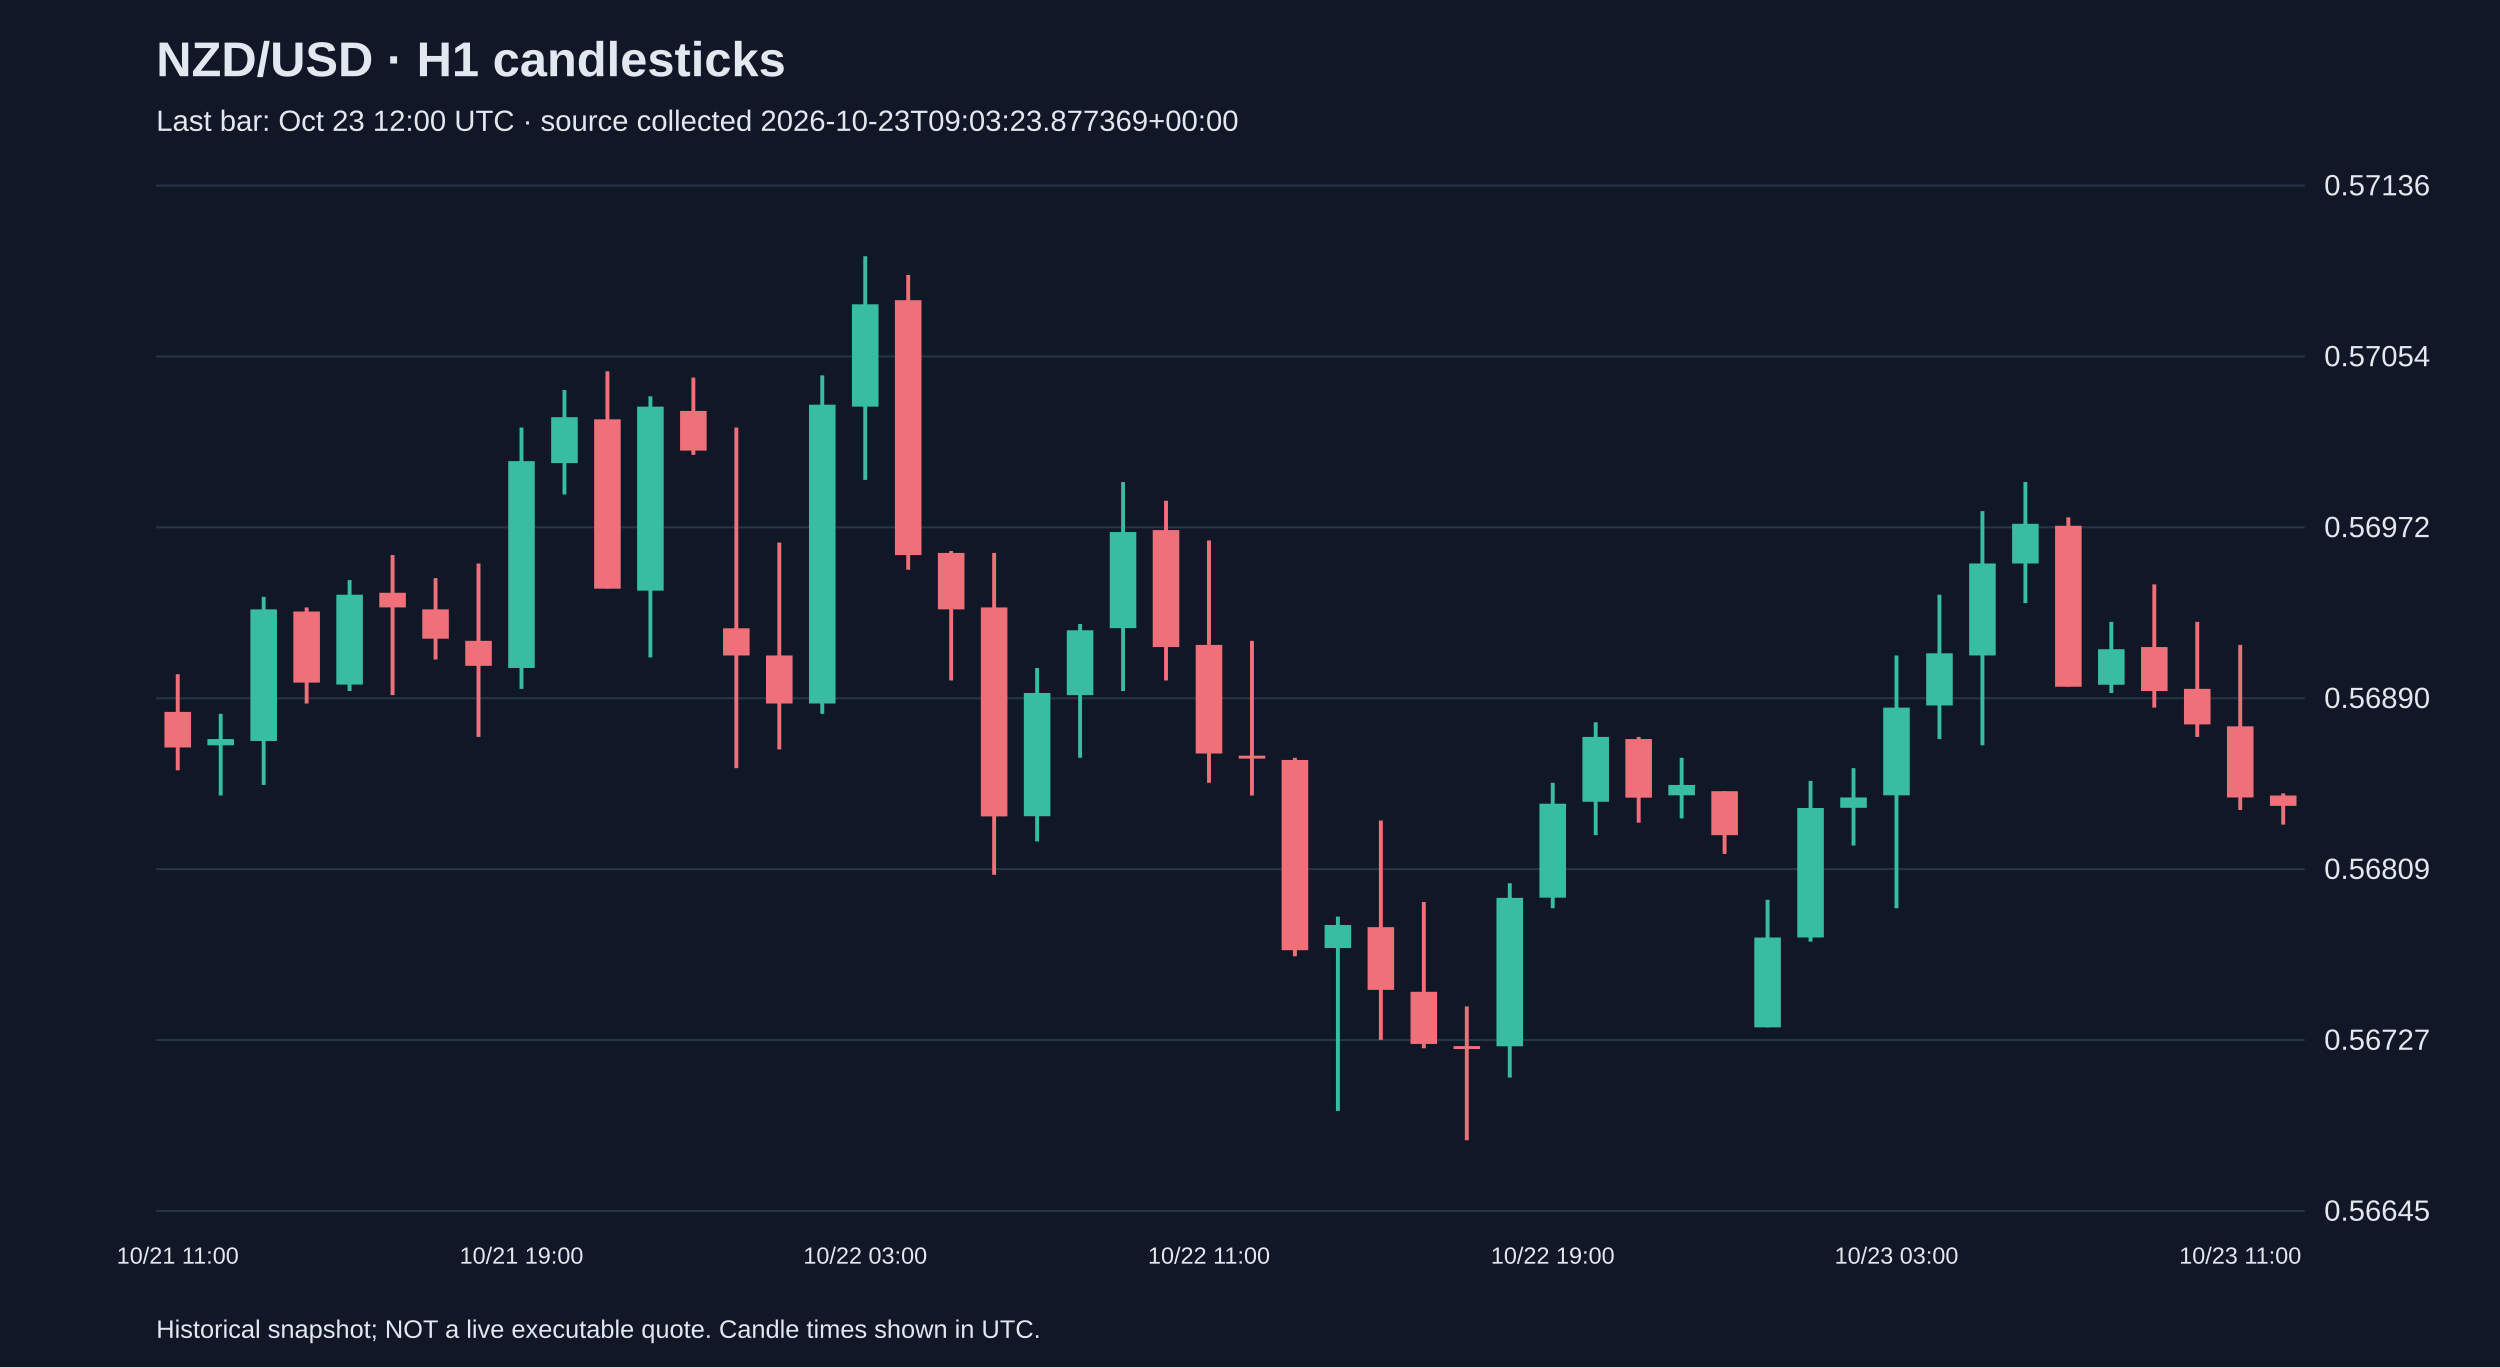
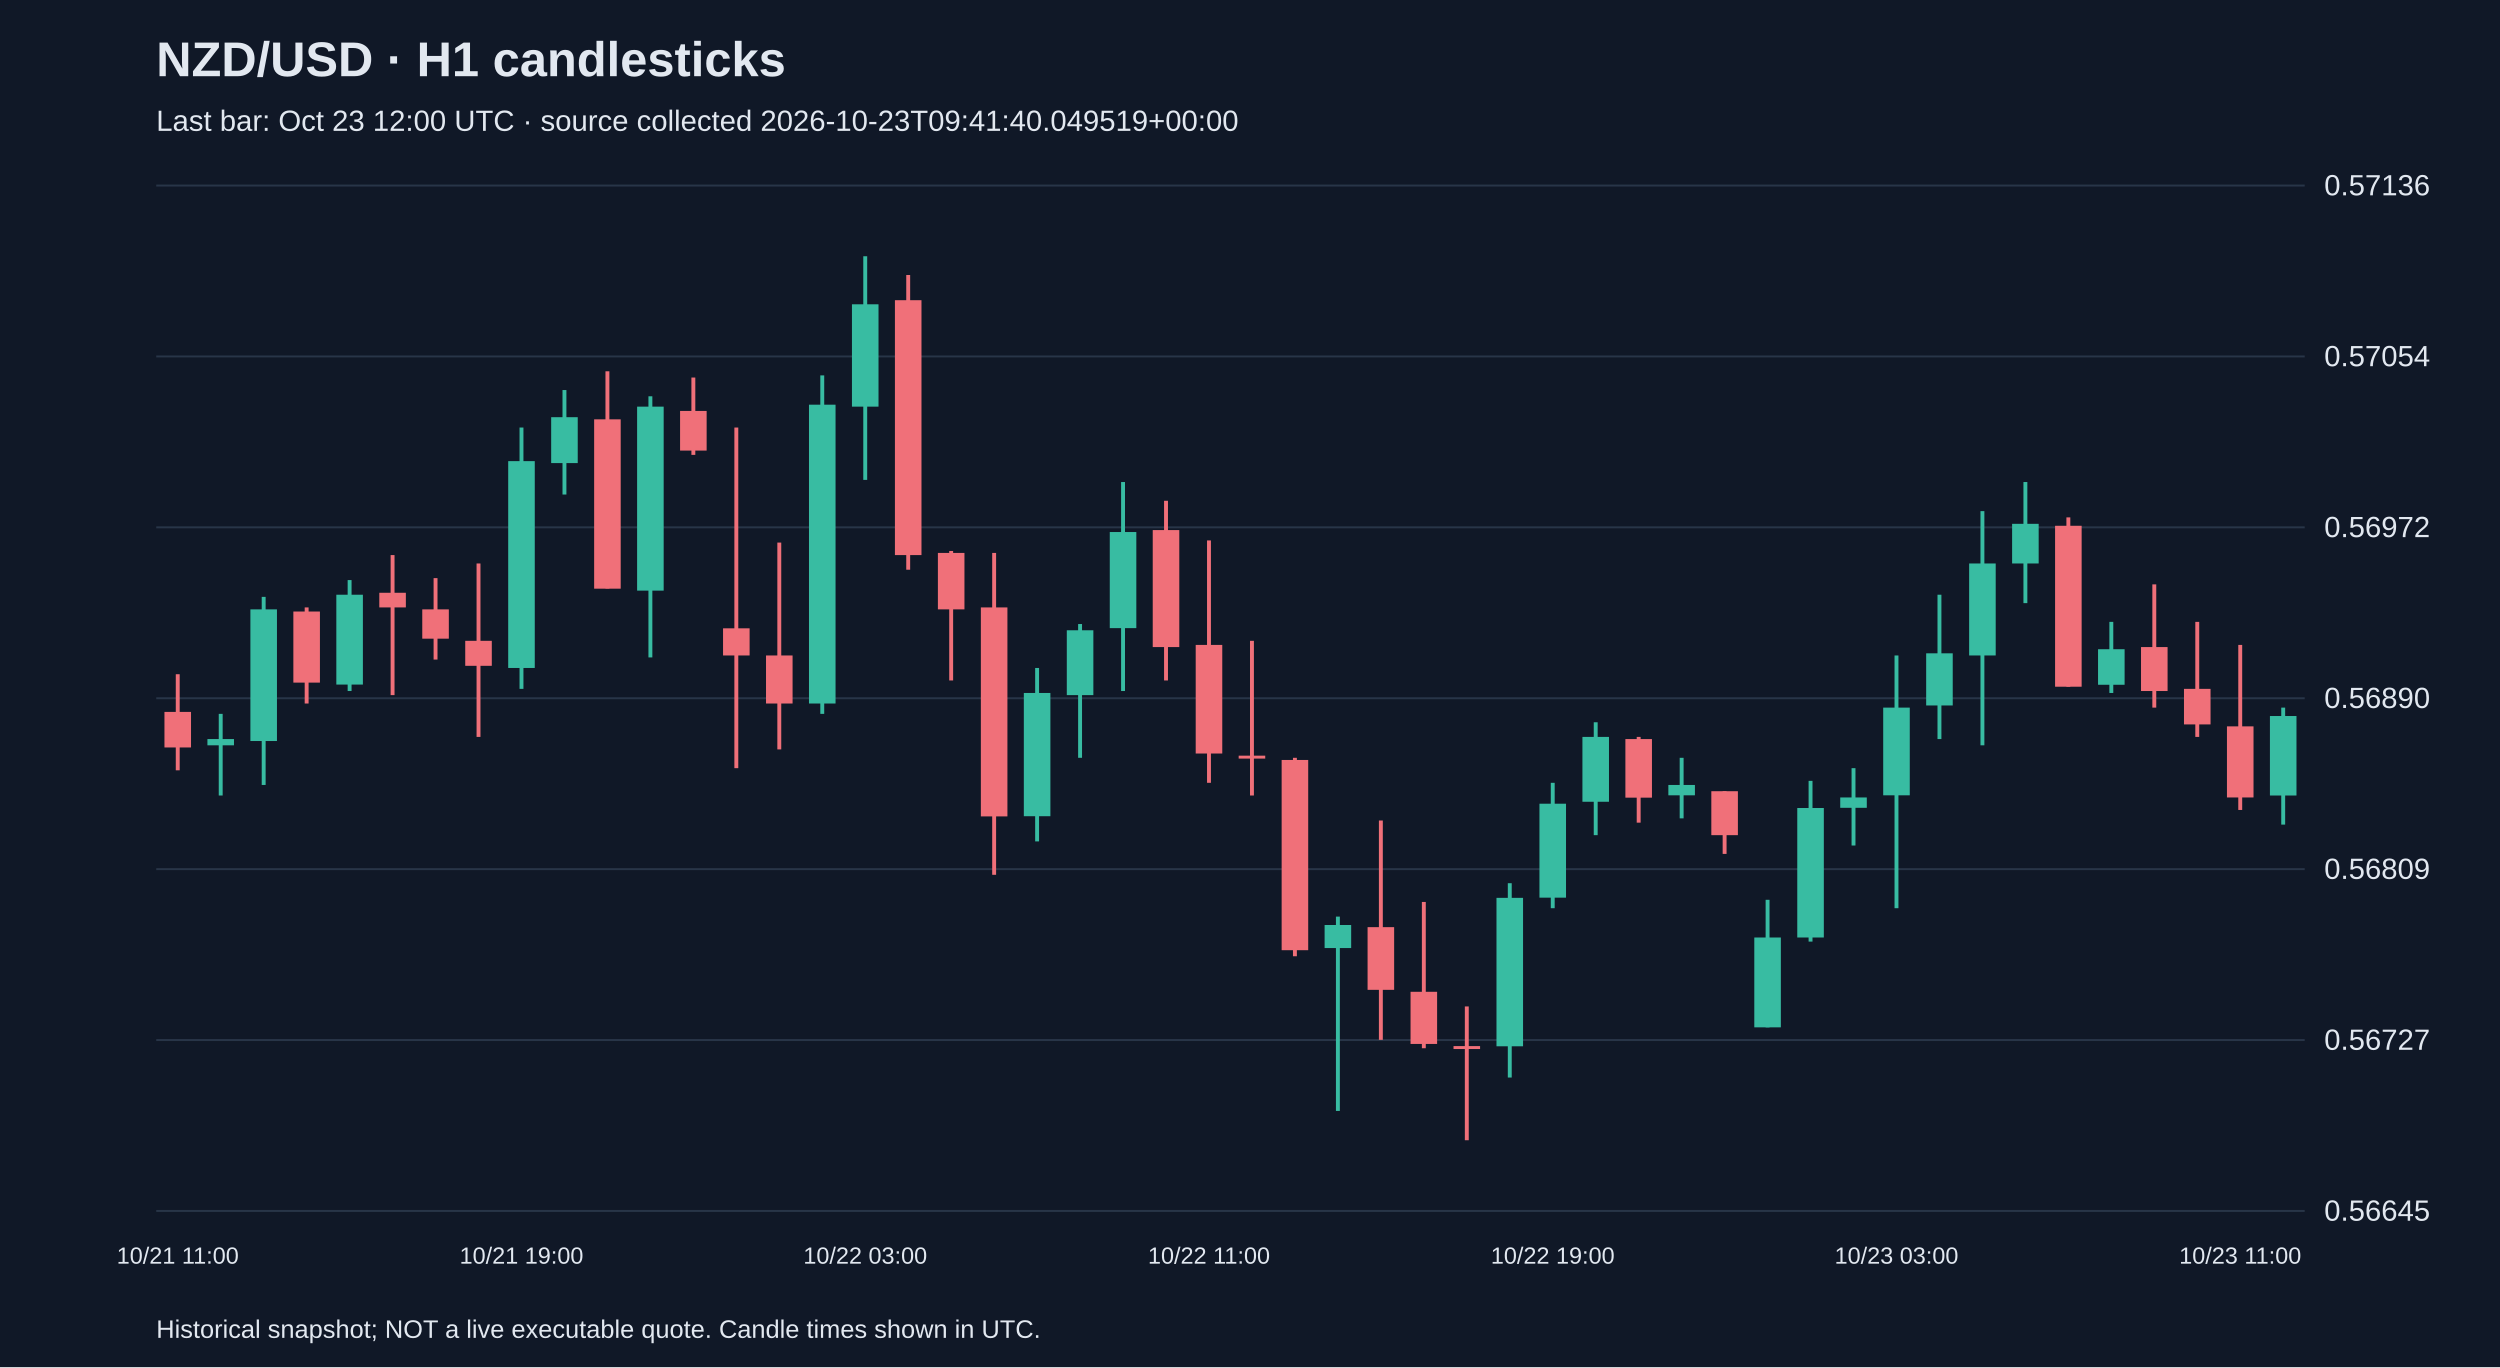
<svg xmlns="http://www.w3.org/2000/svg" viewBox="0 0 1280 700">
  <rect width="100%" height="100%" fill="#101827" />
  <style>text{font-family:Arial,sans-serif;fill:#e2e8f0}</style>
  <text x="80" y="39" font-size="25" font-weight="bold">NZD/USD · H1 candlesticks</text>
-   <text x="80" y="67" font-size="15" fill="#a6b1c5">Last bar: Oct 23 12:00 UTC · source collected 2026-10-23T09:03:23.877369+00:00</text>
+   <text x="80" y="67" font-size="15" fill="#a6b1c5">Last bar: Oct 23 12:00 UTC · source collected 2026-10-23T09:41:40.049519+00:00</text>
  <line x1="80" y1="620.0" x2="1180" y2="620.0" stroke="#283548" />
  <text x="1190" y="625.0" font-size="15">0.56645</text>
  <line x1="80" y1="532.5" x2="1180" y2="532.5" stroke="#283548" />
  <text x="1190" y="537.5" font-size="15">0.56727</text>
  <line x1="80" y1="445.0" x2="1180" y2="445.0" stroke="#283548" />
  <text x="1190" y="450.0" font-size="15">0.56809</text>
  <line x1="80" y1="357.5" x2="1180" y2="357.5" stroke="#283548" />
  <text x="1190" y="362.5" font-size="15">0.56890</text>
  <line x1="80" y1="270.0" x2="1180" y2="270.0" stroke="#283548" />
  <text x="1190" y="275.0" font-size="15">0.56972</text>
  <line x1="80" y1="182.5" x2="1180" y2="182.5" stroke="#283548" />
  <text x="1190" y="187.5" font-size="15">0.57054</text>
  <line x1="80" y1="95.0" x2="1180" y2="95.0" stroke="#283548" />
  <text x="1190" y="100.0" font-size="15">0.57136</text>
  <line x1="91.0" y1="345.2" x2="91.0" y2="394.4" stroke="#f07079" stroke-width="2" />
  <rect x="84.2" y="364.5" width="13.6" height="18.2" fill="#f07079" />
  <text x="91.0" y="647" text-anchor="middle" font-size="12">10/21 11:00</text>
  <line x1="113.0" y1="365.5" x2="113.0" y2="407.3" stroke="#38bca2" stroke-width="2" />
  <rect x="106.2" y="378.4" width="13.6" height="3.2" fill="#38bca2" />
  <line x1="135.0" y1="305.6" x2="135.0" y2="401.9" stroke="#38bca2" stroke-width="2" />
  <rect x="128.2" y="312.0" width="13.6" height="67.4" fill="#38bca2" />
  <line x1="157.0" y1="311.0" x2="157.0" y2="360.2" stroke="#f07079" stroke-width="2" />
  <rect x="150.2" y="313.1" width="13.6" height="36.4" fill="#f07079" />
  <line x1="179.0" y1="297.0" x2="179.0" y2="353.8" stroke="#38bca2" stroke-width="2" />
  <rect x="172.2" y="304.5" width="13.6" height="46.0" fill="#38bca2" />
  <line x1="201.0" y1="284.2" x2="201.0" y2="355.9" stroke="#f07079" stroke-width="2" />
  <rect x="194.2" y="303.5" width="13.6" height="7.5" fill="#f07079" />
  <line x1="223.0" y1="296.0" x2="223.0" y2="337.7" stroke="#f07079" stroke-width="2" />
  <rect x="216.2" y="312.0" width="13.6" height="15.0" fill="#f07079" />
  <line x1="245.0" y1="288.5" x2="245.0" y2="377.3" stroke="#f07079" stroke-width="2" />
  <rect x="238.2" y="328.1" width="13.6" height="12.8" fill="#f07079" />
  <line x1="267.0" y1="218.9" x2="267.0" y2="352.7" stroke="#38bca2" stroke-width="2" />
  <rect x="260.2" y="236.1" width="13.6" height="105.9" fill="#38bca2" />
  <text x="267.0" y="647" text-anchor="middle" font-size="12">10/21 19:00</text>
  <line x1="289.0" y1="199.7" x2="289.0" y2="253.2" stroke="#38bca2" stroke-width="2" />
  <rect x="282.2" y="213.6" width="13.6" height="23.5" fill="#38bca2" />
  <line x1="311.0" y1="190.1" x2="311.0" y2="301.3" stroke="#f07079" stroke-width="2" />
  <rect x="304.2" y="214.7" width="13.6" height="86.7" fill="#f07079" />
  <line x1="333.0" y1="202.9" x2="333.0" y2="336.6" stroke="#38bca2" stroke-width="2" />
  <rect x="326.2" y="208.2" width="13.6" height="94.2" fill="#38bca2" />
  <line x1="355.0" y1="193.3" x2="355.0" y2="232.9" stroke="#f07079" stroke-width="2" />
  <rect x="348.2" y="210.4" width="13.6" height="20.3" fill="#f07079" />
  <line x1="377.0" y1="218.9" x2="377.0" y2="393.3" stroke="#f07079" stroke-width="2" />
  <rect x="370.2" y="321.7" width="13.6" height="13.9" fill="#f07079" />
  <line x1="399.0" y1="277.8" x2="399.0" y2="383.7" stroke="#f07079" stroke-width="2" />
  <rect x="392.2" y="335.6" width="13.6" height="24.6" fill="#f07079" />
  <line x1="421.0" y1="192.2" x2="421.0" y2="365.5" stroke="#38bca2" stroke-width="2" />
  <rect x="414.2" y="207.2" width="13.6" height="153.0" fill="#38bca2" />
  <line x1="443.0" y1="131.2" x2="443.0" y2="245.7" stroke="#38bca2" stroke-width="2" />
  <rect x="436.2" y="155.8" width="13.6" height="52.4" fill="#38bca2" />
  <text x="443.0" y="647" text-anchor="middle" font-size="12">10/22 03:00</text>
  <line x1="465.0" y1="140.8" x2="465.0" y2="291.7" stroke="#f07079" stroke-width="2" />
  <rect x="458.2" y="153.7" width="13.6" height="130.5" fill="#f07079" />
  <line x1="487.0" y1="282.1" x2="487.0" y2="348.4" stroke="#f07079" stroke-width="2" />
  <rect x="480.2" y="283.1" width="13.6" height="28.9" fill="#f07079" />
  <line x1="509.0" y1="283.1" x2="509.0" y2="447.9" stroke="#f07079" stroke-width="2" />
  <rect x="502.2" y="311.0" width="13.6" height="107.0" fill="#f07079" />
  <line x1="531.0" y1="342.0" x2="531.0" y2="430.8" stroke="#38bca2" stroke-width="2" />
  <rect x="524.2" y="354.8" width="13.6" height="63.1" fill="#38bca2" />
  <line x1="553.0" y1="319.5" x2="553.0" y2="388.0" stroke="#38bca2" stroke-width="2" />
  <rect x="546.2" y="322.7" width="13.6" height="33.2" fill="#38bca2" />
  <line x1="575.0" y1="246.8" x2="575.0" y2="353.8" stroke="#38bca2" stroke-width="2" />
  <rect x="568.2" y="272.4" width="13.6" height="49.2" fill="#38bca2" />
  <line x1="597.0" y1="256.4" x2="597.0" y2="348.4" stroke="#f07079" stroke-width="2" />
  <rect x="590.2" y="271.4" width="13.6" height="59.9" fill="#f07079" />
  <line x1="619.0" y1="276.7" x2="619.0" y2="400.8" stroke="#f07079" stroke-width="2" />
  <rect x="612.2" y="330.2" width="13.6" height="55.6" fill="#f07079" />
  <text x="619.0" y="647" text-anchor="middle" font-size="12">10/22 11:00</text>
  <line x1="641.0" y1="328.1" x2="641.0" y2="407.3" stroke="#f07079" stroke-width="2" />
  <rect x="634.2" y="386.9" width="13.6" height="1.5" fill="#f07079" />
  <line x1="663.0" y1="388.0" x2="663.0" y2="489.6" stroke="#f07079" stroke-width="2" />
  <rect x="656.2" y="389.1" width="13.6" height="97.4" fill="#f07079" />
  <line x1="685.0" y1="469.3" x2="685.0" y2="568.8" stroke="#38bca2" stroke-width="2" />
  <rect x="678.2" y="473.6" width="13.6" height="11.8" fill="#38bca2" />
  <line x1="707.0" y1="420.1" x2="707.0" y2="532.4" stroke="#f07079" stroke-width="2" />
  <rect x="700.2" y="474.7" width="13.6" height="32.1" fill="#f07079" />
  <line x1="729.0" y1="461.8" x2="729.0" y2="536.7" stroke="#f07079" stroke-width="2" />
  <rect x="722.2" y="507.8" width="13.6" height="26.7" fill="#f07079" />
  <line x1="751.0" y1="515.3" x2="751.0" y2="583.8" stroke="#f07079" stroke-width="2" />
  <rect x="744.2" y="535.6" width="13.6" height="1.5" fill="#f07079" />
  <line x1="773.0" y1="452.2" x2="773.0" y2="551.7" stroke="#38bca2" stroke-width="2" />
  <rect x="766.2" y="459.7" width="13.6" height="76.0" fill="#38bca2" />
  <line x1="795.0" y1="400.8" x2="795.0" y2="465.0" stroke="#38bca2" stroke-width="2" />
  <rect x="788.2" y="411.5" width="13.6" height="48.1" fill="#38bca2" />
  <text x="795.0" y="647" text-anchor="middle" font-size="12">10/22 19:00</text>
  <line x1="817.0" y1="369.8" x2="817.0" y2="427.6" stroke="#38bca2" stroke-width="2" />
  <rect x="810.2" y="377.3" width="13.6" height="33.2" fill="#38bca2" />
  <line x1="839.0" y1="377.3" x2="839.0" y2="421.2" stroke="#f07079" stroke-width="2" />
  <rect x="832.2" y="378.4" width="13.6" height="30.0" fill="#f07079" />
  <line x1="861.0" y1="388.0" x2="861.0" y2="419.0" stroke="#38bca2" stroke-width="2" />
  <rect x="854.2" y="401.9" width="13.6" height="5.3" fill="#38bca2" />
  <line x1="883.0" y1="405.1" x2="883.0" y2="437.2" stroke="#f07079" stroke-width="2" />
  <rect x="876.2" y="405.1" width="13.6" height="22.5" fill="#f07079" />
  <line x1="905.0" y1="460.7" x2="905.0" y2="526.0" stroke="#38bca2" stroke-width="2" />
  <rect x="898.2" y="480.0" width="13.6" height="46.0" fill="#38bca2" />
  <line x1="927.0" y1="399.8" x2="927.0" y2="482.1" stroke="#38bca2" stroke-width="2" />
  <rect x="920.2" y="413.7" width="13.6" height="66.3" fill="#38bca2" />
  <line x1="949.0" y1="393.3" x2="949.0" y2="432.9" stroke="#38bca2" stroke-width="2" />
  <rect x="942.2" y="408.3" width="13.6" height="5.3" fill="#38bca2" />
  <line x1="971.0" y1="335.6" x2="971.0" y2="465.0" stroke="#38bca2" stroke-width="2" />
  <rect x="964.2" y="362.3" width="13.6" height="44.9" fill="#38bca2" />
  <text x="971.0" y="647" text-anchor="middle" font-size="12">10/23 03:00</text>
  <line x1="993.0" y1="304.5" x2="993.0" y2="378.4" stroke="#38bca2" stroke-width="2" />
  <rect x="986.2" y="334.5" width="13.6" height="26.7" fill="#38bca2" />
  <line x1="1015.0" y1="261.7" x2="1015.0" y2="381.6" stroke="#38bca2" stroke-width="2" />
  <rect x="1008.2" y="288.5" width="13.6" height="47.1" fill="#38bca2" />
  <line x1="1037.0" y1="246.8" x2="1037.0" y2="308.8" stroke="#38bca2" stroke-width="2" />
  <rect x="1030.2" y="268.2" width="13.6" height="20.3" fill="#38bca2" />
  <line x1="1059.0" y1="264.9" x2="1059.0" y2="351.6" stroke="#f07079" stroke-width="2" />
  <rect x="1052.2" y="269.2" width="13.6" height="82.4" fill="#f07079" />
  <line x1="1081.0" y1="318.4" x2="1081.0" y2="354.8" stroke="#38bca2" stroke-width="2" />
  <rect x="1074.2" y="332.4" width="13.6" height="18.2" fill="#38bca2" />
  <line x1="1103.0" y1="299.2" x2="1103.0" y2="362.3" stroke="#f07079" stroke-width="2" />
  <rect x="1096.2" y="331.3" width="13.6" height="22.5" fill="#f07079" />
  <line x1="1125.0" y1="318.4" x2="1125.0" y2="377.3" stroke="#f07079" stroke-width="2" />
  <rect x="1118.2" y="352.7" width="13.6" height="18.2" fill="#f07079" />
  <line x1="1147.0" y1="330.2" x2="1147.0" y2="414.7" stroke="#f07079" stroke-width="2" />
  <rect x="1140.2" y="371.9" width="13.6" height="36.4" fill="#f07079" />
  <text x="1147.0" y="647" text-anchor="middle" font-size="12">10/23 11:00</text>
-   <line x1="1169.0" y1="406.2" x2="1169.0" y2="422.2" stroke="#f07079" stroke-width="2" />
-   <rect x="1162.2" y="407.3" width="13.6" height="5.3" fill="#f07079" />
+   <line x1="1169.0" y1="362.3" x2="1169.0" y2="422.2" stroke="#38bca2" stroke-width="2" />
+   <rect x="1162.2" y="366.6" width="13.6" height="40.7" fill="#38bca2" />
  <text x="80" y="685" font-size="13">Historical snapshot; NOT a live executable quote. Candle times shown in UTC.</text>
</svg>
